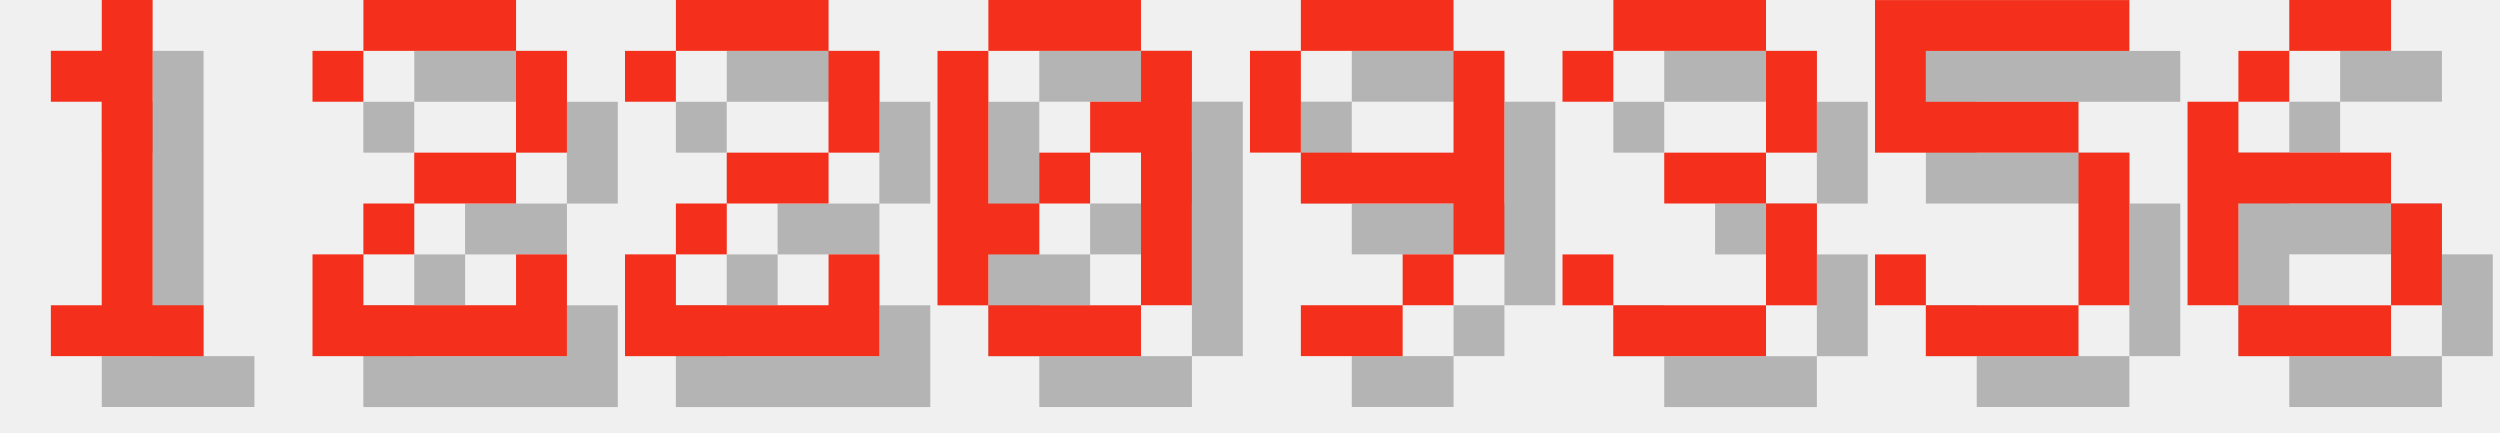
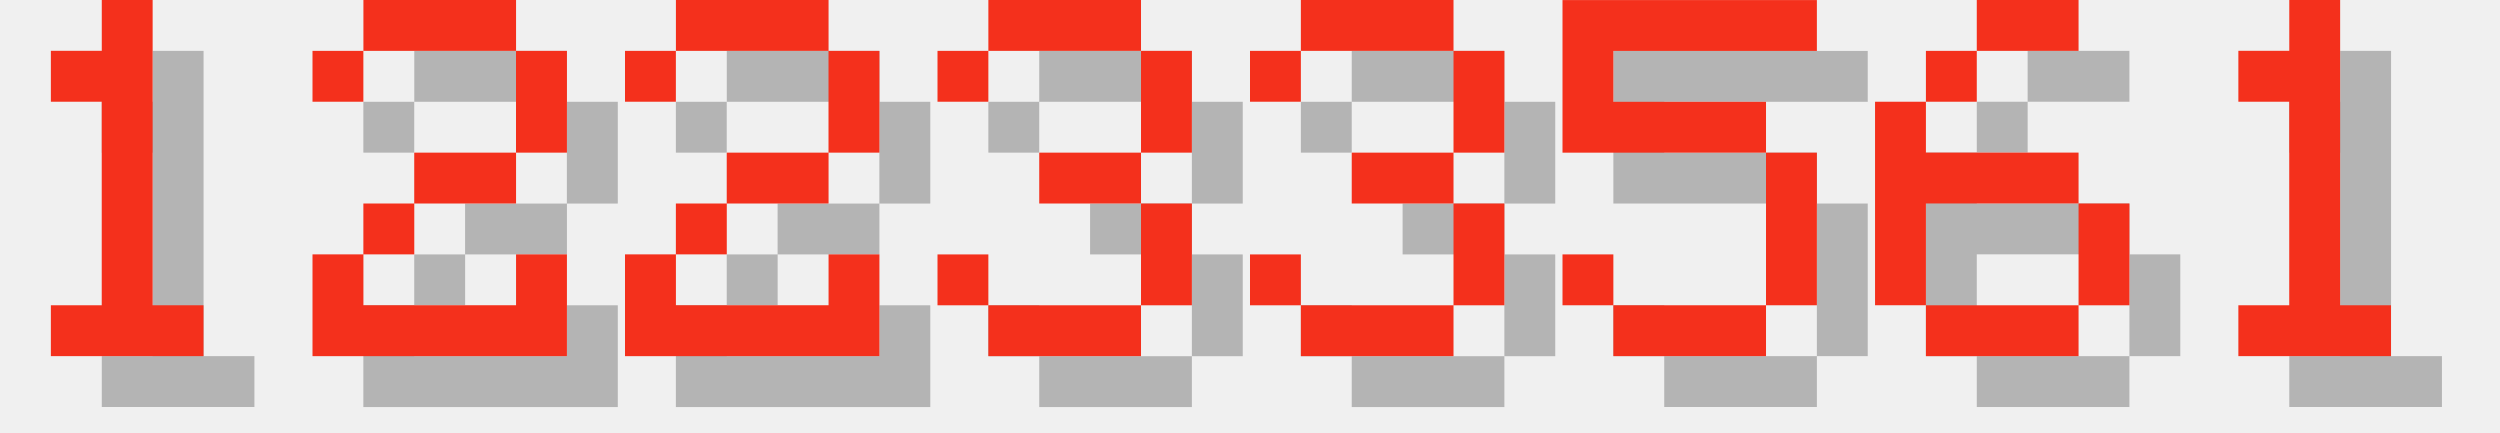
<svg xmlns="http://www.w3.org/2000/svg" version="1.1" width="208.0" height="36">
  <style>
        .text-foreground {
            fill: #F4301C;
        }
        .text-shadow {
            fill: #000000;
            fill-opacity: 0.25;
        }
    </style>
  <g class="digit" id="digit_1" transform="translate(0.0, 0), scale(4)">
    <path id="digit_1_shadow" class="text-shadow" d="m2.117 2.117v1.058h1.058v4.233h-1.058v1.058h3.175v-1.058h-1.058v-6.35h-1.058v1.058h-1.058z" fill-opacity=".5" style="paint-order:stroke fill markers" />
    <path id="digit_1_fg" class="text-foreground" d="m1.058 1.058v1.058h1.058v4.233h-1.058v1.058h3.175v-1.058h-1.058v-6.35h-1.058v1.058h-1.058z" fill="#fff" style="paint-order:stroke fill markers" />
  </g>
  <g class="digit" id="digit_2" transform="translate(26.0, 0), scale(4)">
    <path id="digit_2_shadow" class="text-shadow" d="m1.058 2.117v1.058h1.058v-1.058h3.175v2.117h-2.117v1.058h-1.058v1.058h-1.058v2.117h5.292v-2.117h-1.058v1.058h-3.175v-1.058h1.058v-1.058h2.117v-1.058h1.058v-2.117h-1.058v-1.058h-3.175v1.058h-1.058z" fill-opacity=".5" style="paint-order:stroke fill markers" />
    <path id="digit_2_fg" class="text-foreground" d="m0 1.058v1.058h1.058v-1.058h3.175v2.117h-2.117v1.058h-1.058v1.058h-1.058v2.117h5.292v-2.117h-1.058v1.058h-3.175v-1.058h1.058v-1.058h2.117v-1.058h1.058v-2.117h-1.058v-1.058h-3.175v1.058h-1.058z" fill="#fff" style="paint-order:stroke fill markers" />
  </g>
  <g class="digit" id="digit_2" transform="translate(52.0, 0), scale(4)">
    <path id="digit_2_shadow" class="text-shadow" d="m1.058 2.117v1.058h1.058v-1.058h3.175v2.117h-2.117v1.058h-1.058v1.058h-1.058v2.117h5.292v-2.117h-1.058v1.058h-3.175v-1.058h1.058v-1.058h2.117v-1.058h1.058v-2.117h-1.058v-1.058h-3.175v1.058h-1.058z" fill-opacity=".5" style="paint-order:stroke fill markers" />
    <path id="digit_2_fg" class="text-foreground" d="m0 1.058v1.058h1.058v-1.058h3.175v2.117h-2.117v1.058h-1.058v1.058h-1.058v2.117h5.292v-2.117h-1.058v1.058h-3.175v-1.058h1.058v-1.058h2.117v-1.058h1.058v-2.117h-1.058v-1.058h-3.175v1.058h-1.058z" fill="#fff" style="paint-order:stroke fill markers" />
  </g>
-   <g class="digit" id="digit_0" transform="translate(78.0, 0), scale(4)">
-     <path id="digit_0_shadow" class="text-shadow" d="m2.117 1.058v1.058h3.175v-1.058h-3.175zm3.175 1.058v1.058h-1.058v1.058h1.058v3.175h1.058v-5.292h-1.058zm0 5.292h-3.175v1.058h3.175v-1.058zm-3.175 0v-1.058h1.058v-1.058h-1.058v-3.175h-1.058v5.292h1.058zm1.058-2.117h1.058v-1.058h-1.058v1.058z" fill-opacity=".5" style="paint-order:stroke fill markers" />
-     <path id="digit_0_fg" class="text-foreground" d="m1.058 0v1.058h3.175v-1.058h-3.175zm3.175 1.058v1.058h-1.058v1.058h1.058v3.175h1.058v-5.292h-1.058zm0 5.292h-3.175v1.058h3.175v-1.058zm-3.175 0v-1.058h1.058v-1.058h-1.058v-3.175h-1.058v5.292h1.058zm1.058-2.117h1.058v-1.058h-1.058v1.058z" fill="#fff" style="paint-order:stroke fill markers" />
-   </g>
-   <g class="digit" id="digit_9" transform="translate(104.0, 0), scale(4)">
-     <path id="digit_9_shadow" class="text-shadow" d="m2.117 1.058v1.058h3.175v-1.058h-3.175zm3.175 1.058v2.117h-3.175v1.058h3.175v1.058h1.058v-4.233h-1.058zm0 4.233h-1.058v1.058h1.058v-1.058zm-1.058 1.058h-2.117v1.058h2.117v-1.058zm-2.117-3.175v-2.117h-1.058v2.117h1.058z" fill-opacity=".5" style="paint-order:stroke fill markers" />
-     <path id="digit_9_fg" class="text-foreground" d="m1.058 0v1.058h3.175v-1.058h-3.175zm3.175 1.058v2.117h-3.175v1.058h3.175v1.058h1.058v-4.233h-1.058zm0 4.233h-1.058v1.058h1.058v-1.058zm-1.058 1.058h-2.117v1.058h2.117v-1.058zm-2.117-3.175v-2.117h-1.058v2.117h1.058z" fill="#fff" style="paint-order:stroke fill markers" />
-   </g>
-   <g class="digit" id="digit_3" transform="translate(130.0, 0), scale(4)">
+   <g class="digit" id="digit_3" transform="translate(78.0, 0), scale(4)">
    <path id="digit_3_shadow" class="text-shadow" d="m1.058 2.117v1.058h1.058v-1.058h3.175v2.117h-2.117v1.058h2.117v2.117h-3.175v-1.058h-1.058v1.058h1.058v1.058h3.175v-1.058h1.058v-2.117h-1.058v-1.058h1.058v-2.117h-1.058v-1.058h-3.175v1.058h-1.058z" fill-opacity=".5" style="paint-order:stroke fill markers" />
    <path id="digit_3_fg" class="text-foreground" d="m0 1.058v1.058h1.058v-1.058h3.175v2.117h-2.117v1.058h2.117v2.117h-3.175v-1.058h-1.058v1.058h1.058v1.058h3.175v-1.058h1.058v-2.117h-1.058v-1.058h1.058v-2.117h-1.058v-1.058h-3.175v1.058h-1.058z" fill="#fff" style="paint-order:stroke fill markers" />
  </g>
-   <g class="digit" id="digit_5" transform="translate(156.0, 0), scale(4)">
+   <g class="digit" id="digit_3" transform="translate(104.0, 0), scale(4)">
+     <path id="digit_3_shadow" class="text-shadow" d="m1.058 2.117v1.058h1.058v-1.058h3.175v2.117h-2.117v1.058h2.117v2.117h-3.175v-1.058h-1.058v1.058h1.058v1.058h3.175v-1.058h1.058v-2.117h-1.058v-1.058h1.058v-2.117h-1.058v-1.058h-3.175v1.058h-1.058z" fill-opacity=".5" style="paint-order:stroke fill markers" />
+     <path id="digit_3_fg" class="text-foreground" d="m0 1.058v1.058h1.058v-1.058h3.175v2.117h-2.117v1.058h2.117v2.117h-3.175v-1.058h-1.058v1.058h1.058v1.058h3.175v-1.058h1.058v-2.117h-1.058v-1.058h1.058v-2.117h-1.058v-1.058h-3.175v1.058h-1.058z" fill="#fff" style="paint-order:stroke fill markers" />
+   </g>
+   <g class="digit" id="digit_5" transform="translate(130.0, 0), scale(4)">
    <path id="digit_5_shadow" class="text-shadow" d="m1.058 1.058v3.175h4.233v3.175h-3.175v-1.058h-1.058v1.058h1.058v1.058h3.175v-1.058h1.058v-3.175h-1.058v-1.058h-3.175v-1.058h4.233v-1.058h-5.292z" fill-opacity=".5" style="paint-order:stroke fill markers" />
    <path id="digit_5_fg" class="text-foreground" d="m0 0v3.175h4.233v3.175h-3.175v-1.058h-1.058v1.058h1.058v1.058h3.175v-1.058h1.058v-3.175h-1.058v-1.058h-3.175v-1.058h4.233v-1.058h-5.292z" fill="#fff" style="paint-order:stroke fill markers" />
  </g>
-   <g class="digit" id="digit_6" transform="translate(182.0, 0), scale(4)">
+   <g class="digit" id="digit_6" transform="translate(156.0, 0), scale(4)">
    <path id="digit_6_shadow" class="text-shadow" d="m3.175 1.058v1.058h2.117v-1.058h-2.117zm0 1.058h-1.058v1.058h1.058v-1.058zm-1.058 1.058h-1.058v4.233h1.058v-2.117h3.175v-1.058h-3.175v-1.058zm3.175 2.117v2.117h1.058v-2.117h-1.058zm0 2.117h-3.175v1.058h3.175v-1.058z" fill-opacity=".5" style="paint-order:stroke fill markers" />
    <path id="digit_6_fg" class="text-foreground" d="m2.117 0v1.058h2.117v-1.058h-2.117zm0 1.058h-1.058v1.058h1.058v-1.058zm-1.058 1.058h-1.058v4.233h1.058v-2.117h3.175v-1.058h-3.175v-1.058zm3.175 2.117v2.117h1.058v-2.117h-1.058zm0 2.117h-3.175v1.058h3.175v-1.058z" fill="#fff" style="paint-order:stroke fill markers" />
  </g>
+   <g class="digit" id="digit_1" transform="translate(182.0, 0), scale(4)">
+     <path id="digit_1_shadow" class="text-shadow" d="m2.117 2.117v1.058h1.058v4.233h-1.058v1.058h3.175v-1.058h-1.058v-6.35h-1.058v1.058h-1.058z" fill-opacity=".5" style="paint-order:stroke fill markers" />
+     <path id="digit_1_fg" class="text-foreground" d="m1.058 1.058v1.058h1.058v4.233h-1.058v1.058h3.175v-1.058h-1.058v-6.35h-1.058v1.058h-1.058z" fill="#fff" style="paint-order:stroke fill markers" />
+   </g>
</svg>
